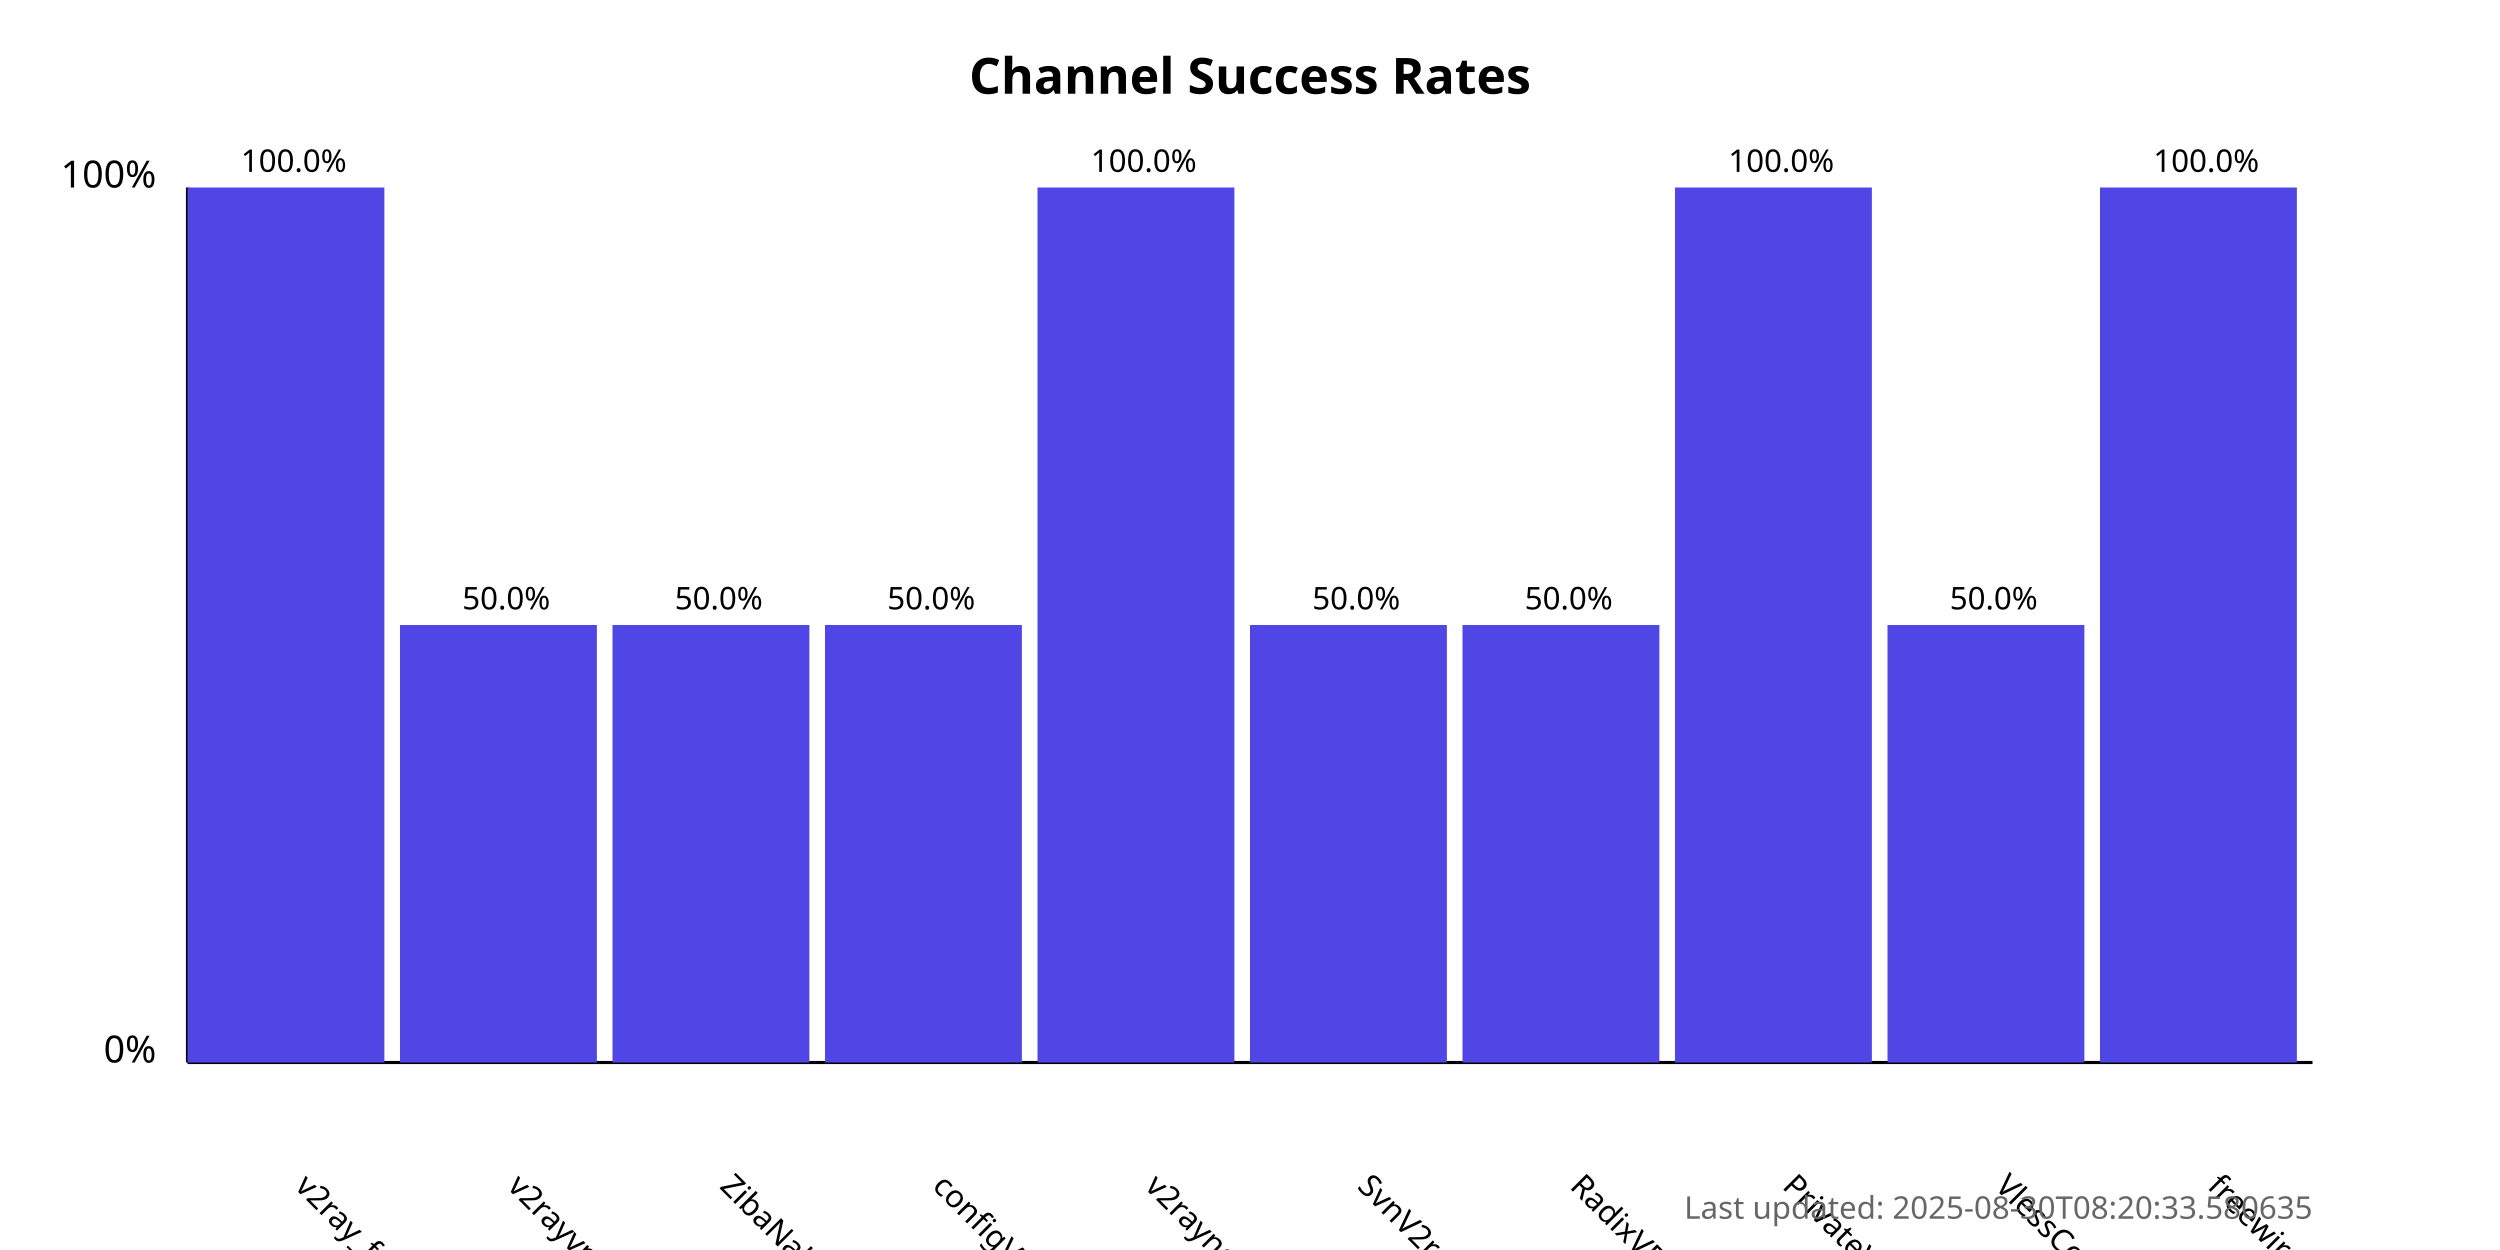
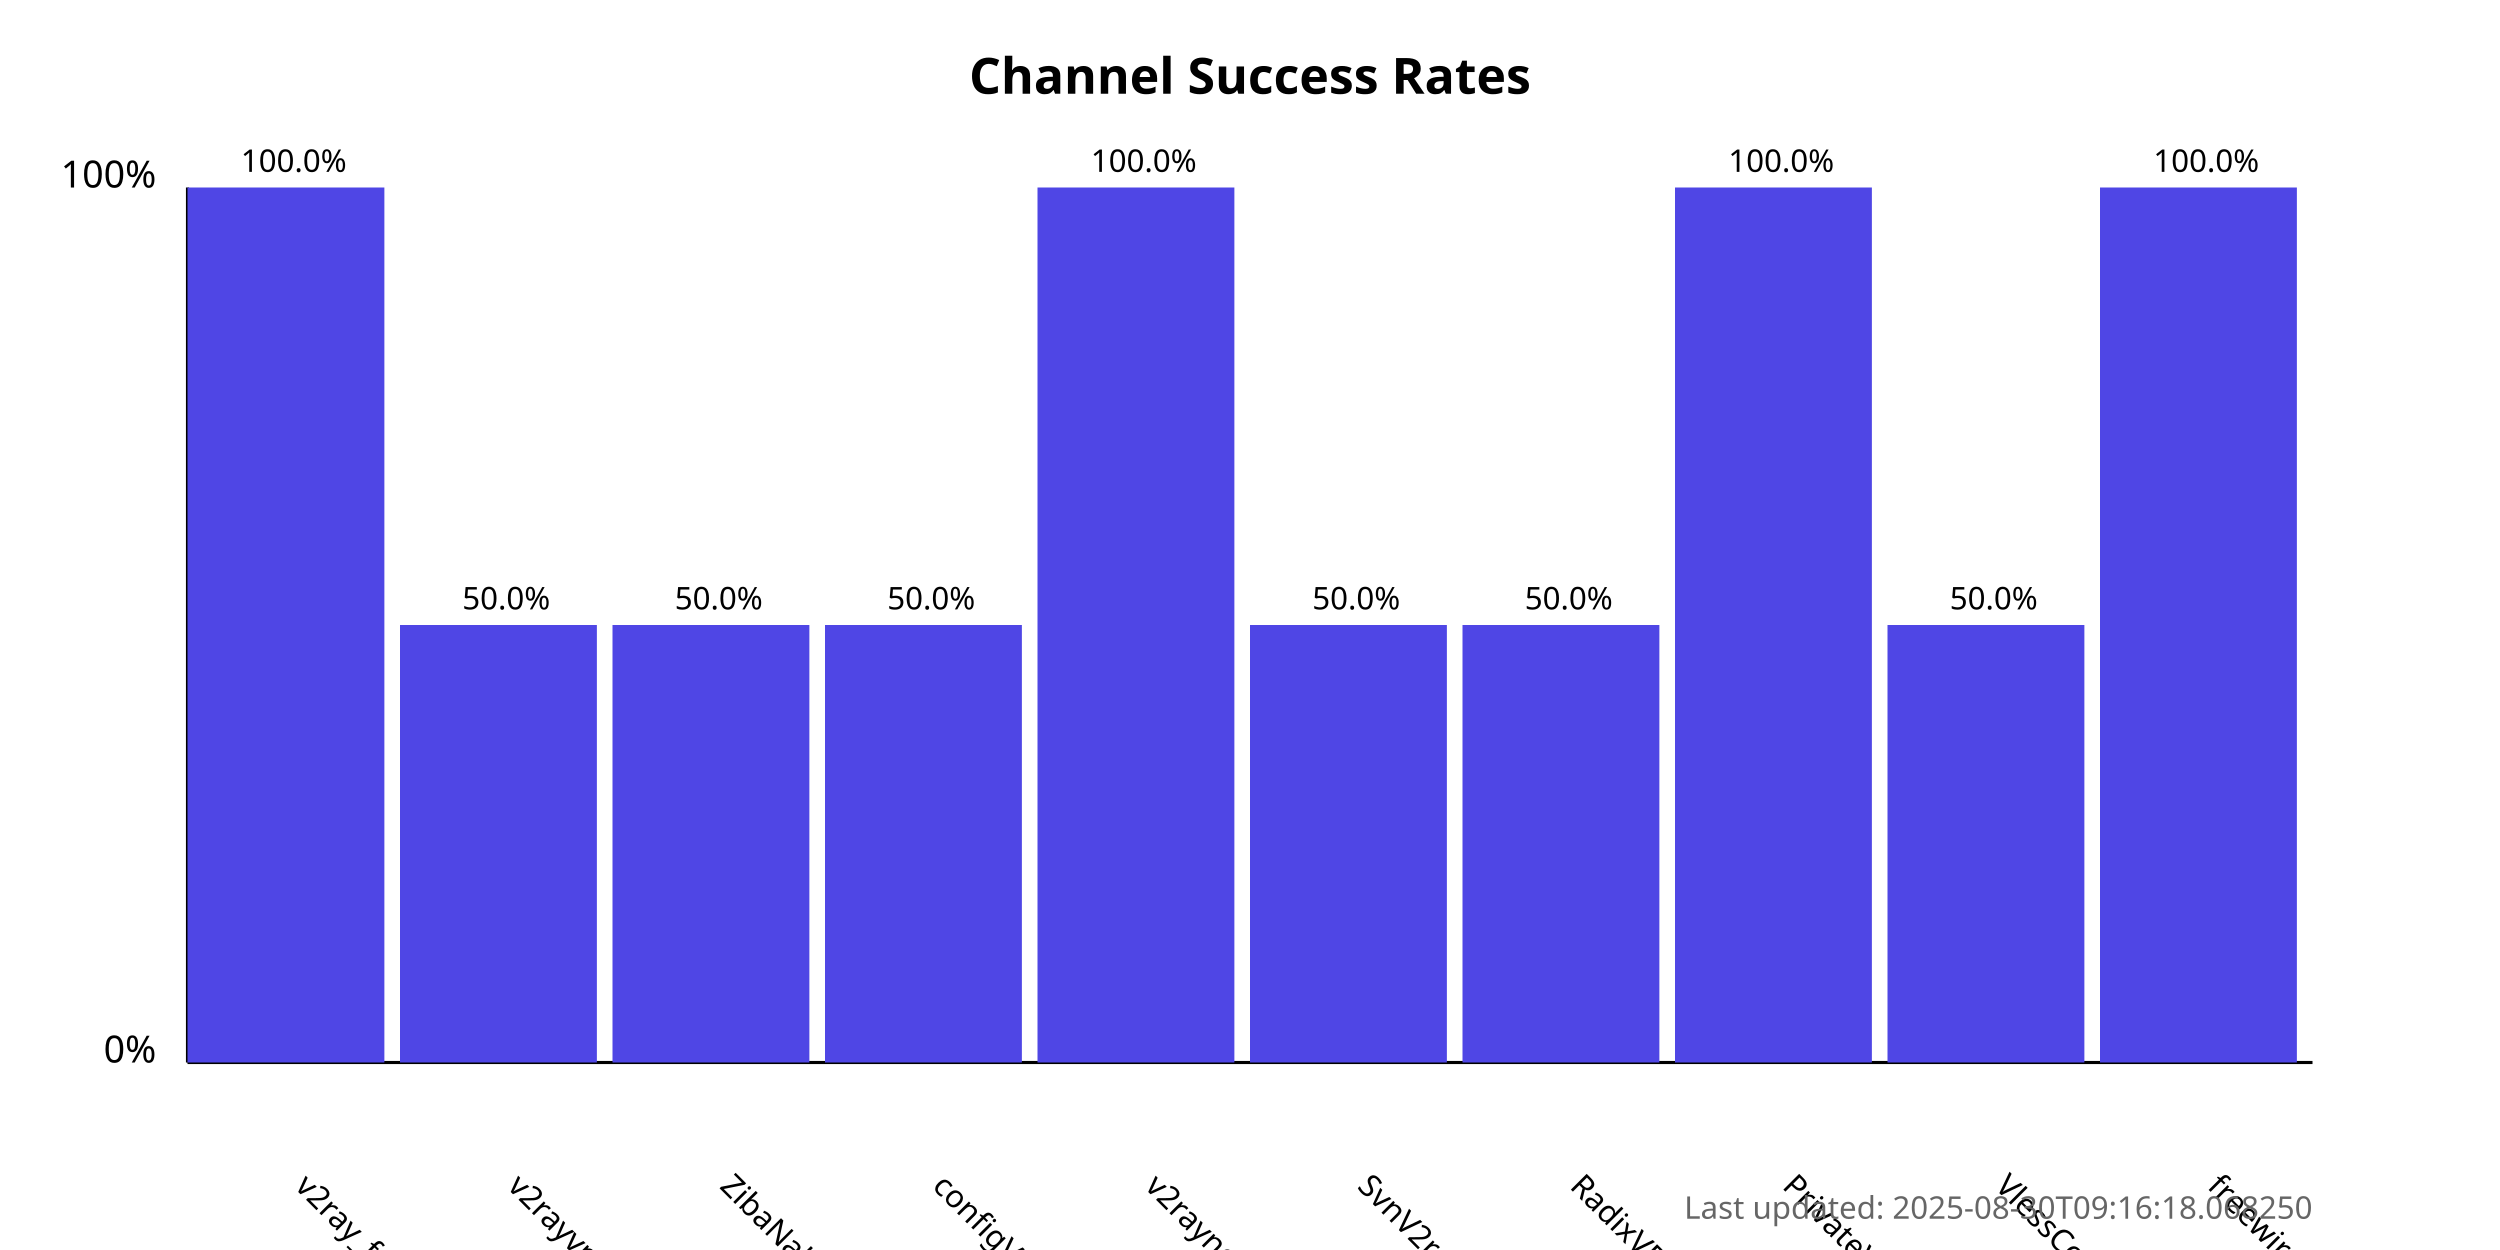
<svg xmlns="http://www.w3.org/2000/svg" width="800" height="400">
  <style>
            .chart-title { font: bold 16px sans-serif; }
            .axis-label { font: 12px sans-serif; }
            .tick-label { font: 10px sans-serif; }
            .bar { fill: #4f46e5; }
            .bar:hover { fill: #6366f1; }
            .timestamp { font: 10px sans-serif; fill: #666; }
        </style>
  <text x="400.0" y="30" text-anchor="middle" class="chart-title">
            Channel Success Rates
        </text>
  <line x1="60" y1="340" x2="60" y2="60" stroke="black" stroke-width="1" />
  <line x1="60" y1="340" x2="740" y2="340" stroke="black" stroke-width="1" />
  <text x="50" y="340" text-anchor="end" class="axis-label">0%</text>
  <text x="50" y="60" text-anchor="end" class="axis-label">100%</text>
  <g>
    <rect x="60" y="60.0" width="63.0" height="280.0" class="bar" />
    <text x="94.0" y="380" transform="rotate(45, 94.0, 380)" text-anchor="start" class="tick-label">
                v2ray_free_conf
            </text>
    <text x="94.0" y="55.0" text-anchor="middle" class="tick-label">
                100.0%
            </text>
  </g>
  <g>
    <rect x="128.0" y="200.0" width="63.0" height="140.0" class="bar" />
    <text x="162.0" y="380" transform="rotate(45, 162.0, 380)" text-anchor="start" class="tick-label">
                v2rayvpno
            </text>
    <text x="162.0" y="195.0" text-anchor="middle" class="tick-label">
                50.0%
            </text>
  </g>
  <g>
    <rect x="196.0" y="200.0" width="63.0" height="140.0" class="bar" />
    <text x="230.0" y="380" transform="rotate(45, 230.0, 380)" text-anchor="start" class="tick-label">
                ZibaNabz
            </text>
    <text x="230.0" y="195.0" text-anchor="middle" class="tick-label">
                50.0%
            </text>
  </g>
  <g>
    <rect x="264.0" y="200.0" width="63.0" height="140.0" class="bar" />
    <text x="298.0" y="380" transform="rotate(45, 298.0, 380)" text-anchor="start" class="tick-label">
                configV2rayForFree
            </text>
    <text x="298.0" y="195.0" text-anchor="middle" class="tick-label">
                50.0%
            </text>
  </g>
  <g>
    <rect x="332.0" y="60.0" width="63.0" height="280.0" class="bar" />
    <text x="366.0" y="380" transform="rotate(45, 366.0, 380)" text-anchor="start" class="tick-label">
                v2rayngvpn
            </text>
    <text x="366.0" y="55.0" text-anchor="middle" class="tick-label">
                100.0%
            </text>
  </g>
  <g>
    <rect x="400.0" y="200.0" width="63.0" height="140.0" class="bar" />
    <text x="434.0" y="380" transform="rotate(45, 434.0, 380)" text-anchor="start" class="tick-label">
                SvnV2ray
            </text>
    <text x="434.0" y="195.0" text-anchor="middle" class="tick-label">
                50.0%
            </text>
  </g>
  <g>
    <rect x="468.0" y="200.0" width="63.0" height="140.0" class="bar" />
    <text x="502.0" y="380" transform="rotate(45, 502.0, 380)" text-anchor="start" class="tick-label">
                RadixVPN
            </text>
    <text x="502.0" y="195.0" text-anchor="middle" class="tick-label">
                50.0%
            </text>
  </g>
  <g>
    <rect x="536.0" y="60.0" width="63.0" height="280.0" class="bar" />
    <text x="570.0" y="380" transform="rotate(45, 570.0, 380)" text-anchor="start" class="tick-label">
                PrivateVPNs
            </text>
    <text x="570.0" y="55.0" text-anchor="middle" class="tick-label">
                100.0%
            </text>
  </g>
  <g>
    <rect x="604.0" y="200.0" width="63.0" height="140.0" class="bar" />
    <text x="638.0" y="380" transform="rotate(45, 638.0, 380)" text-anchor="start" class="tick-label">
                VlessConfig
            </text>
    <text x="638.0" y="195.0" text-anchor="middle" class="tick-label">
                50.0%
            </text>
  </g>
  <g>
    <rect x="672.0" y="60.0" width="63.0" height="280.0" class="bar" />
    <text x="706.0" y="380" transform="rotate(45, 706.0, 380)" text-anchor="start" class="tick-label">
                freewireguard
            </text>
    <text x="706.0" y="55.0" text-anchor="middle" class="tick-label">
                100.0%
            </text>
  </g>
  <text x="740" y="390" text-anchor="end" class="timestamp">
-             Last updated: 2025-08-30T08:20:33.580635
+             Last updated: 2025-08-30T09:16:18.068250
        </text>
</svg>
